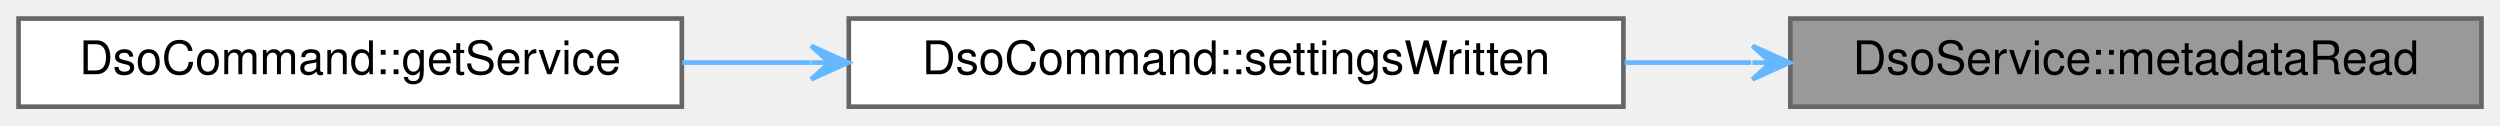
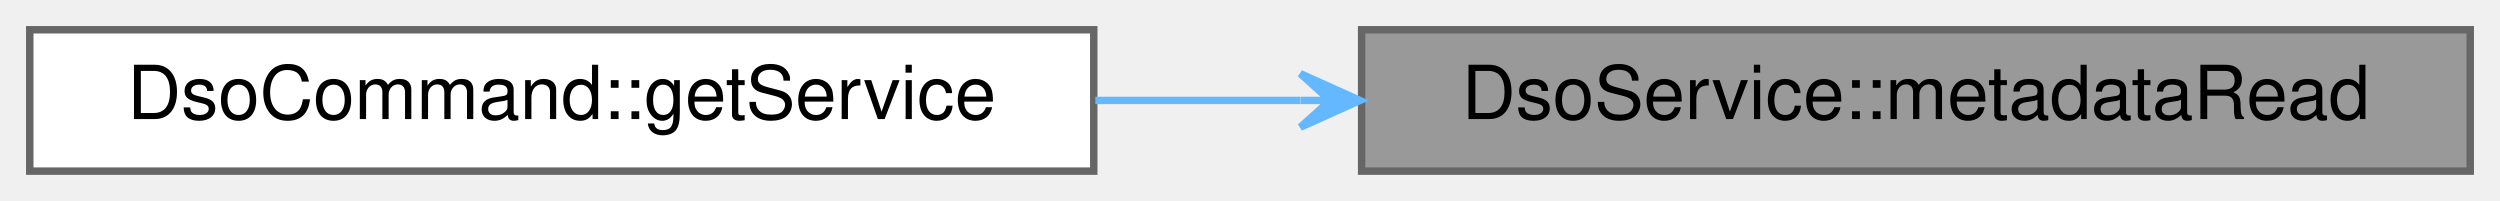
- <svg xmlns="http://www.w3.org/2000/svg" xmlns:xlink="http://www.w3.org/1999/xlink" width="539pt" height="27pt" viewBox="0.00 0.00 539.00 27.00">
+ <svg xmlns="http://www.w3.org/2000/svg" xmlns:xlink="http://www.w3.org/1999/xlink" width="336pt" height="27pt" viewBox="0.00 0.00 336.00 27.00">
  <g id="graph0" class="graph" transform="scale(1 1) rotate(0) translate(4 23)">
    <g id="Node000001" class="node">
      <g id="a_Node000001">
        <a xlink:title="This signal is emitted when the Metadata characteristic has been read successfully.">
-           <polygon fill="#999999" stroke="#666666" points="531,-19 382,-19 382,0 531,0 531,-19" />
-           <text text-anchor="middle" x="456.5" y="-7" font-family="Helvetica,sans-Serif" font-size="10.00">DsoService::metadataRead</text>
+           <polygon fill="#999999" stroke="#666666" points="328,-19 179,-19 179,0 328,0 328,-19" />
+           <text text-anchor="middle" x="253.5" y="-7" font-family="Helvetica,sans-Serif" font-size="10.00">DsoService::metadataRead</text>
        </a>
      </g>
    </g>
    <g id="Node000002" class="node">
      <g id="a_Node000002">
-         <a xlink:href="classDsoCommand.html#a96c56e497f56ab5ed43201ad13aede7b" target="_top" xlink:title="Invoked when the DSO settings have been written.">
-           <polygon fill="white" stroke="#666666" points="346,-19 179,-19 179,0 346,0 346,-19" />
-           <text text-anchor="middle" x="262.5" y="-7" font-family="Helvetica,sans-Serif" font-size="10.00">DsoCommand::settingsWritten</text>
+         <a xlink:href="classDsoCommand.html#abdc2af86181151e0c64c655ed265fbe8" target="_top" xlink:title="Returns a Pokit service object for the derived command class.">
+           <polygon fill="white" stroke="#666666" points="143,-19 0,-19 0,0 143,0 143,-19" />
+           <text text-anchor="middle" x="71.5" y="-7" font-family="Helvetica,sans-Serif" font-size="10.00">DsoCommand::getService</text>
        </a>
      </g>
    </g>
    <g id="edge1_Node000001_Node000002" class="edge">
      <g id="a_edge1_Node000001_Node000002">
        <a xlink:title=" ">
-           <path fill="none" stroke="#63b8ff" d="M373.57,-9.5C364.53,-9.5 355.32,-9.5 346.27,-9.5" />
-           <polygon fill="#63b8ff" stroke="#63b8ff" points="381.82,-9.5 373.82,-13.1 377.82,-9.5 373.82,-9.5 373.82,-9.5 373.82,-9.5 377.82,-9.5 373.82,-5.9 381.82,-9.5 381.82,-9.5" />
-         </a>
-       </g>
-     </g>
-     <g id="Node000003" class="node">
-       <g id="a_Node000003">
-         <a xlink:href="classDsoCommand.html#abdc2af86181151e0c64c655ed265fbe8" target="_top" xlink:title="Returns a Pokit service object for the derived command class.">
-           <polygon fill="white" stroke="#666666" points="143,-19 0,-19 0,0 143,0 143,-19" />
-           <text text-anchor="middle" x="71.5" y="-7" font-family="Helvetica,sans-Serif" font-size="10.00">DsoCommand::getService</text>
-         </a>
-       </g>
-     </g>
-     <g id="edge2_Node000002_Node000003" class="edge">
-       <g id="a_edge2_Node000002_Node000003">
-         <a xlink:title=" ">
-           <path fill="none" stroke="#63b8ff" d="M170.74,-9.5C161.47,-9.5 152.14,-9.5 143.12,-9.5" />
-           <polygon fill="#63b8ff" stroke="#63b8ff" points="178.88,-9.5 170.88,-13.1 174.88,-9.5 170.88,-9.5 170.88,-9.5 170.88,-9.5 174.88,-9.5 170.88,-5.9 178.88,-9.5 178.88,-9.5" />
+           <path fill="none" stroke="#63b8ff" d="M170.73,-9.5C161.55,-9.5 152.24,-9.5 143.21,-9.5" />
+           <polygon fill="#63b8ff" stroke="#63b8ff" points="178.77,-9.5 170.77,-13.1 174.77,-9.5 170.77,-9.5 170.77,-9.5 170.77,-9.5 174.77,-9.5 170.77,-5.9 178.77,-9.5 178.77,-9.5" />
        </a>
      </g>
    </g>
  </g>
</svg>
